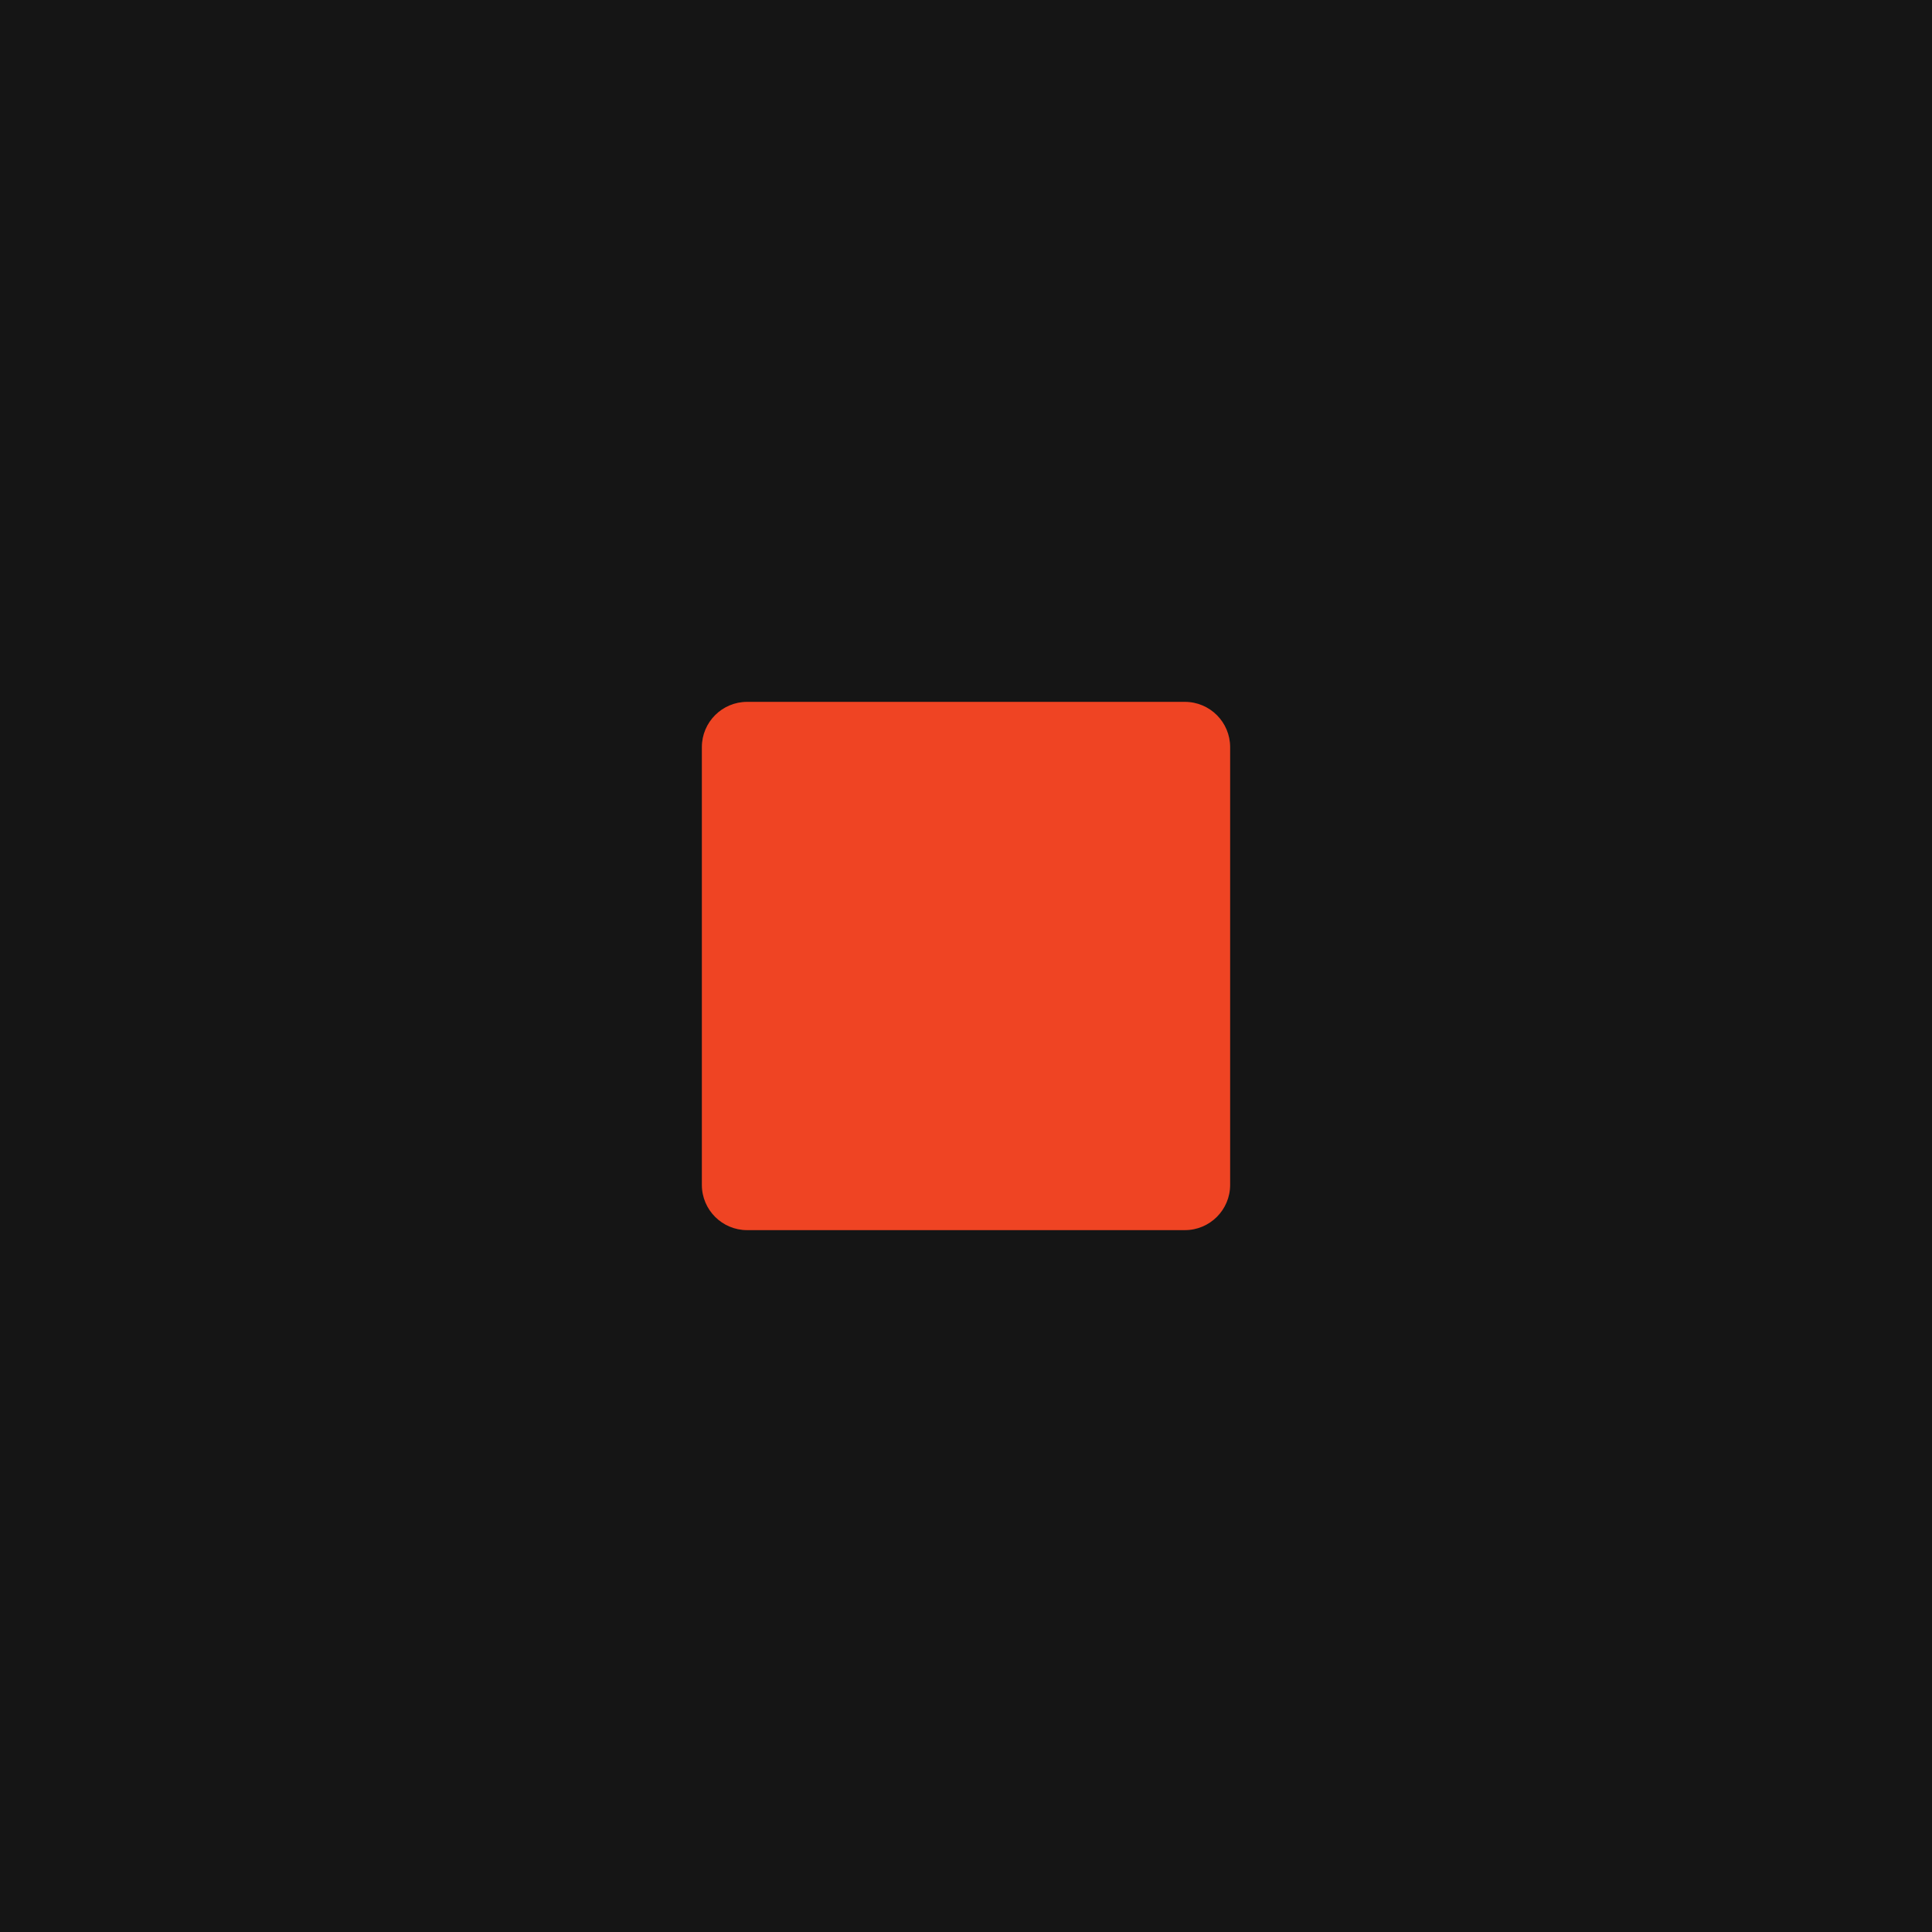
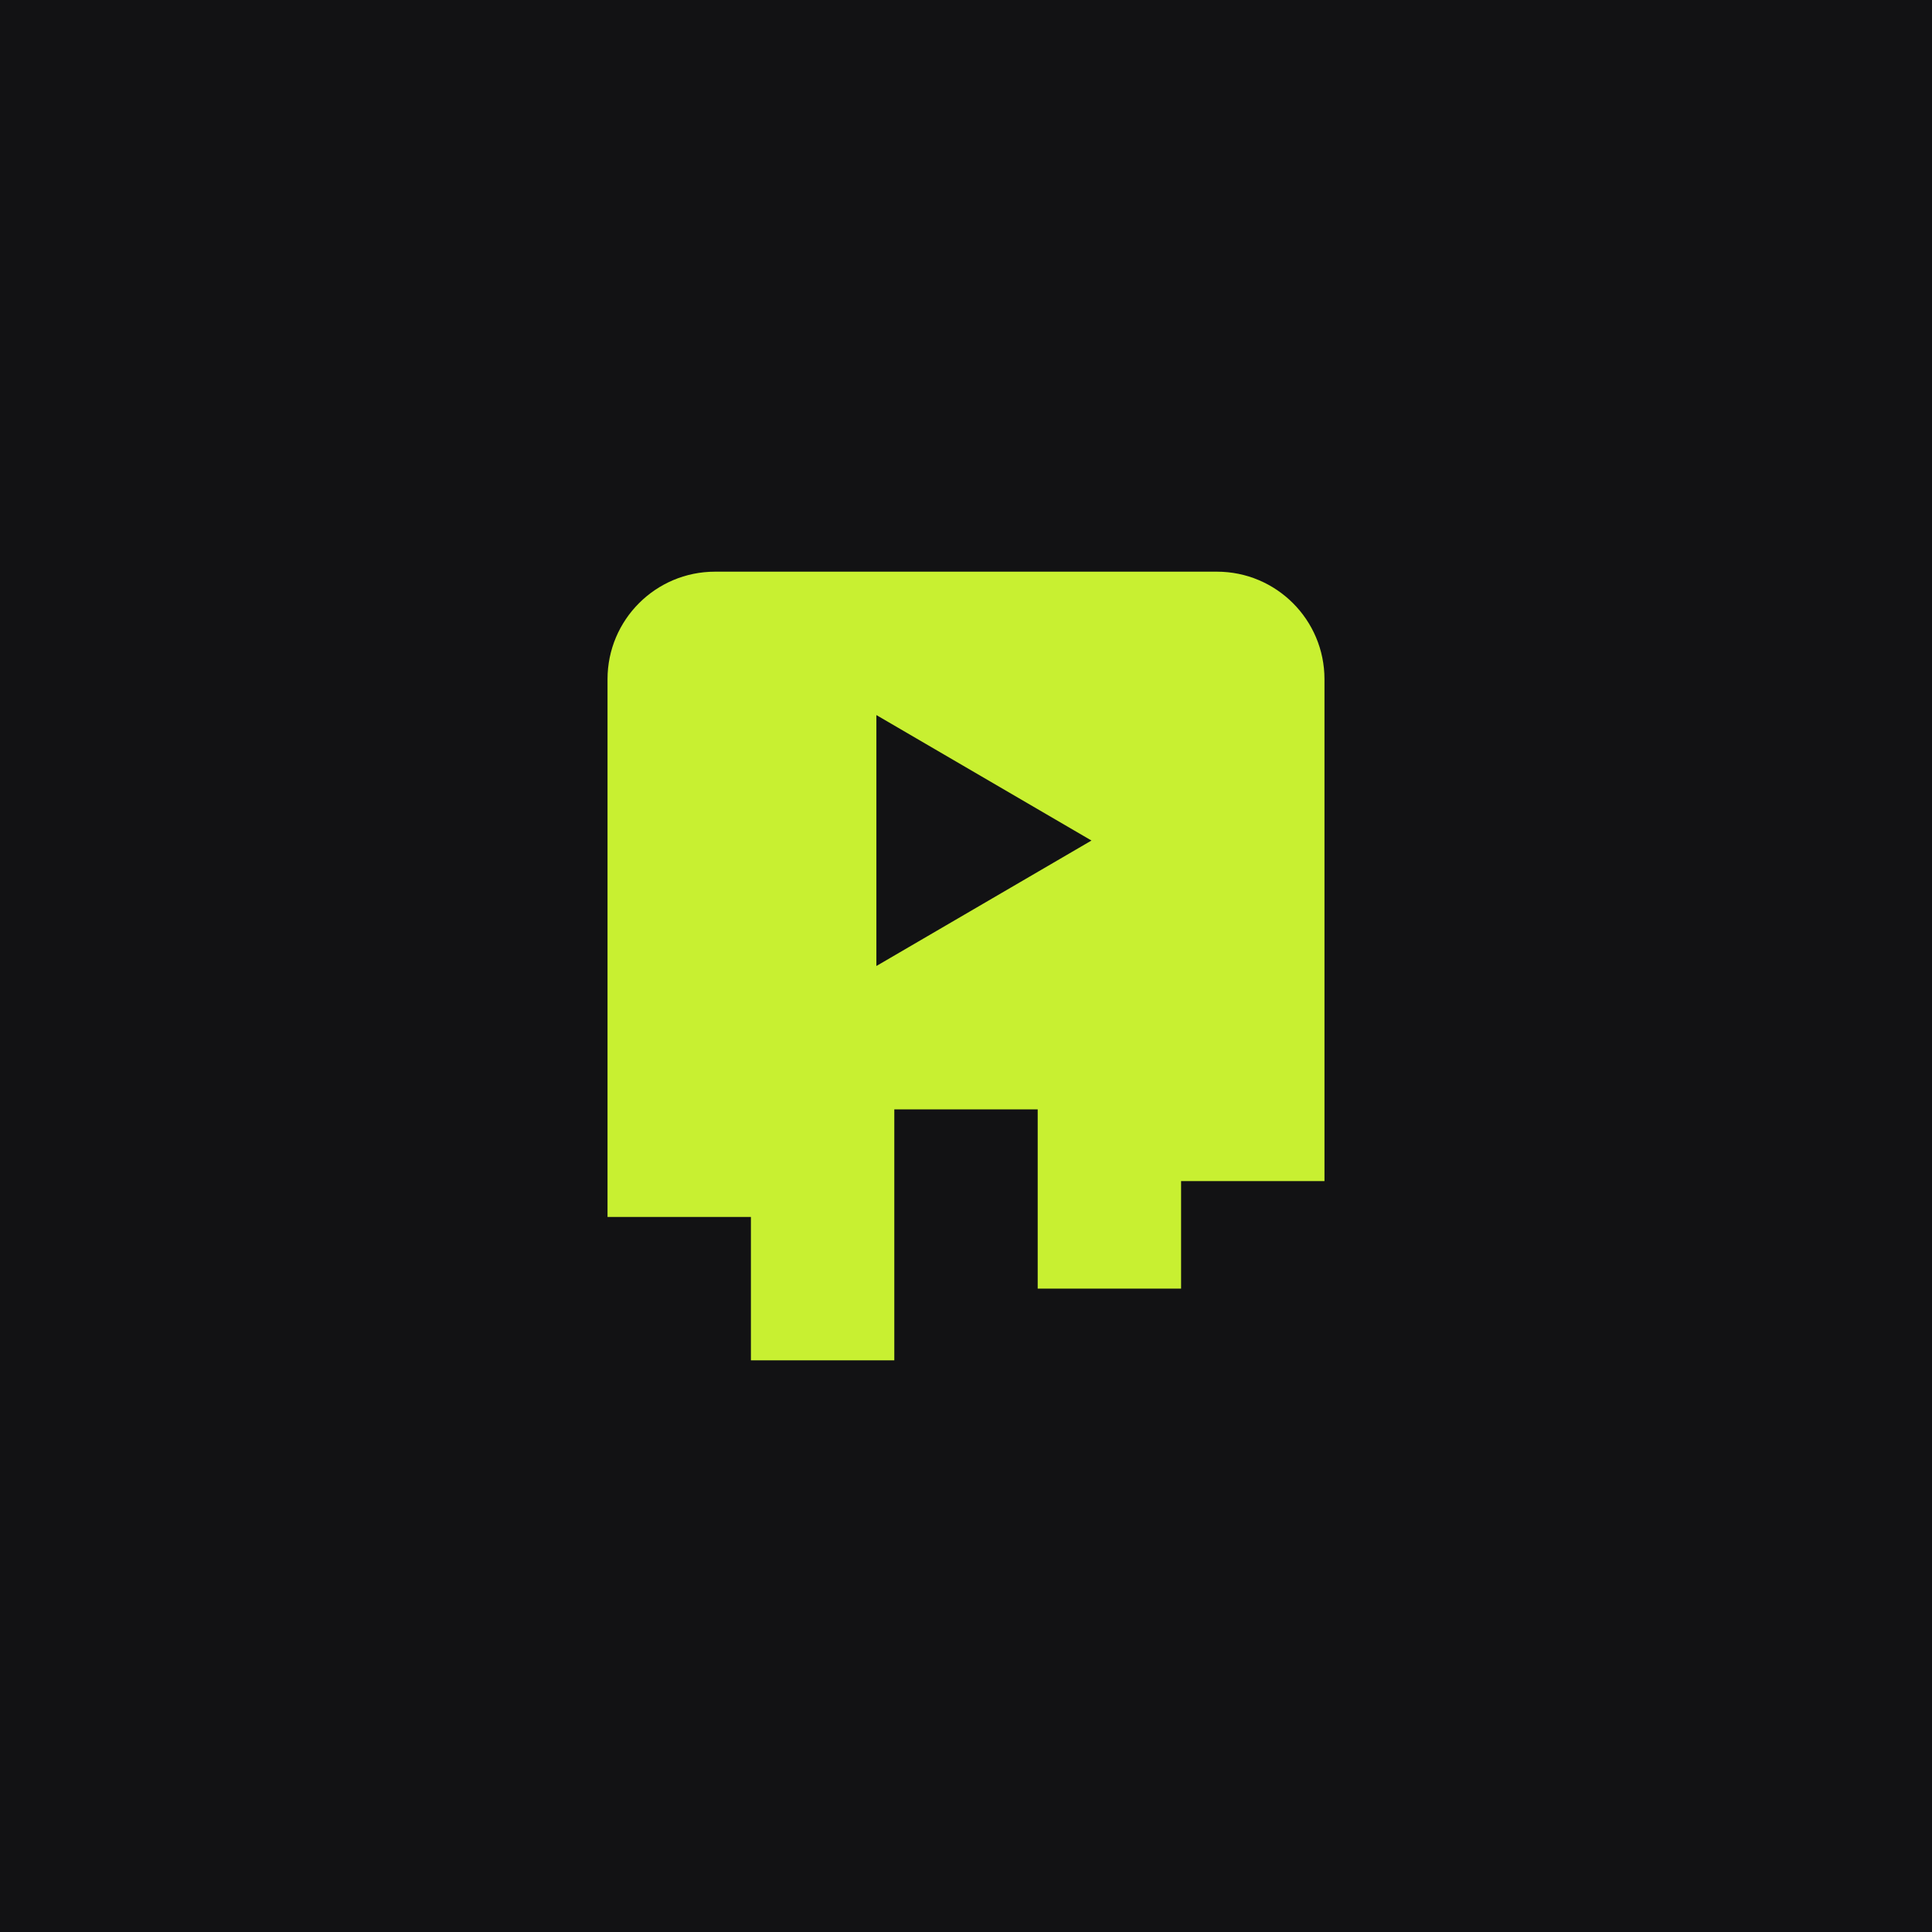
<svg xmlns="http://www.w3.org/2000/svg" viewBox="0 0 512 512">
-   <rect width="512" height="512" fill="#151515" />
-   <rect x="186" y="186" width="140" height="140" rx="12" fill="#ef4423" />
+   <rect width="512" height="512" fill="#121214" />
+   <path transform="translate(104 104) scale(9.5)" d="M6 8a3 3 0 0 1 3-3h14a3 3 0 0 1 3 3v14h-4v3h-4v-5h-4v7h-4v-4H6zM13.5 9v7l6-3.5z" fill="#c8f031" fill-rule="evenodd" />
</svg>
